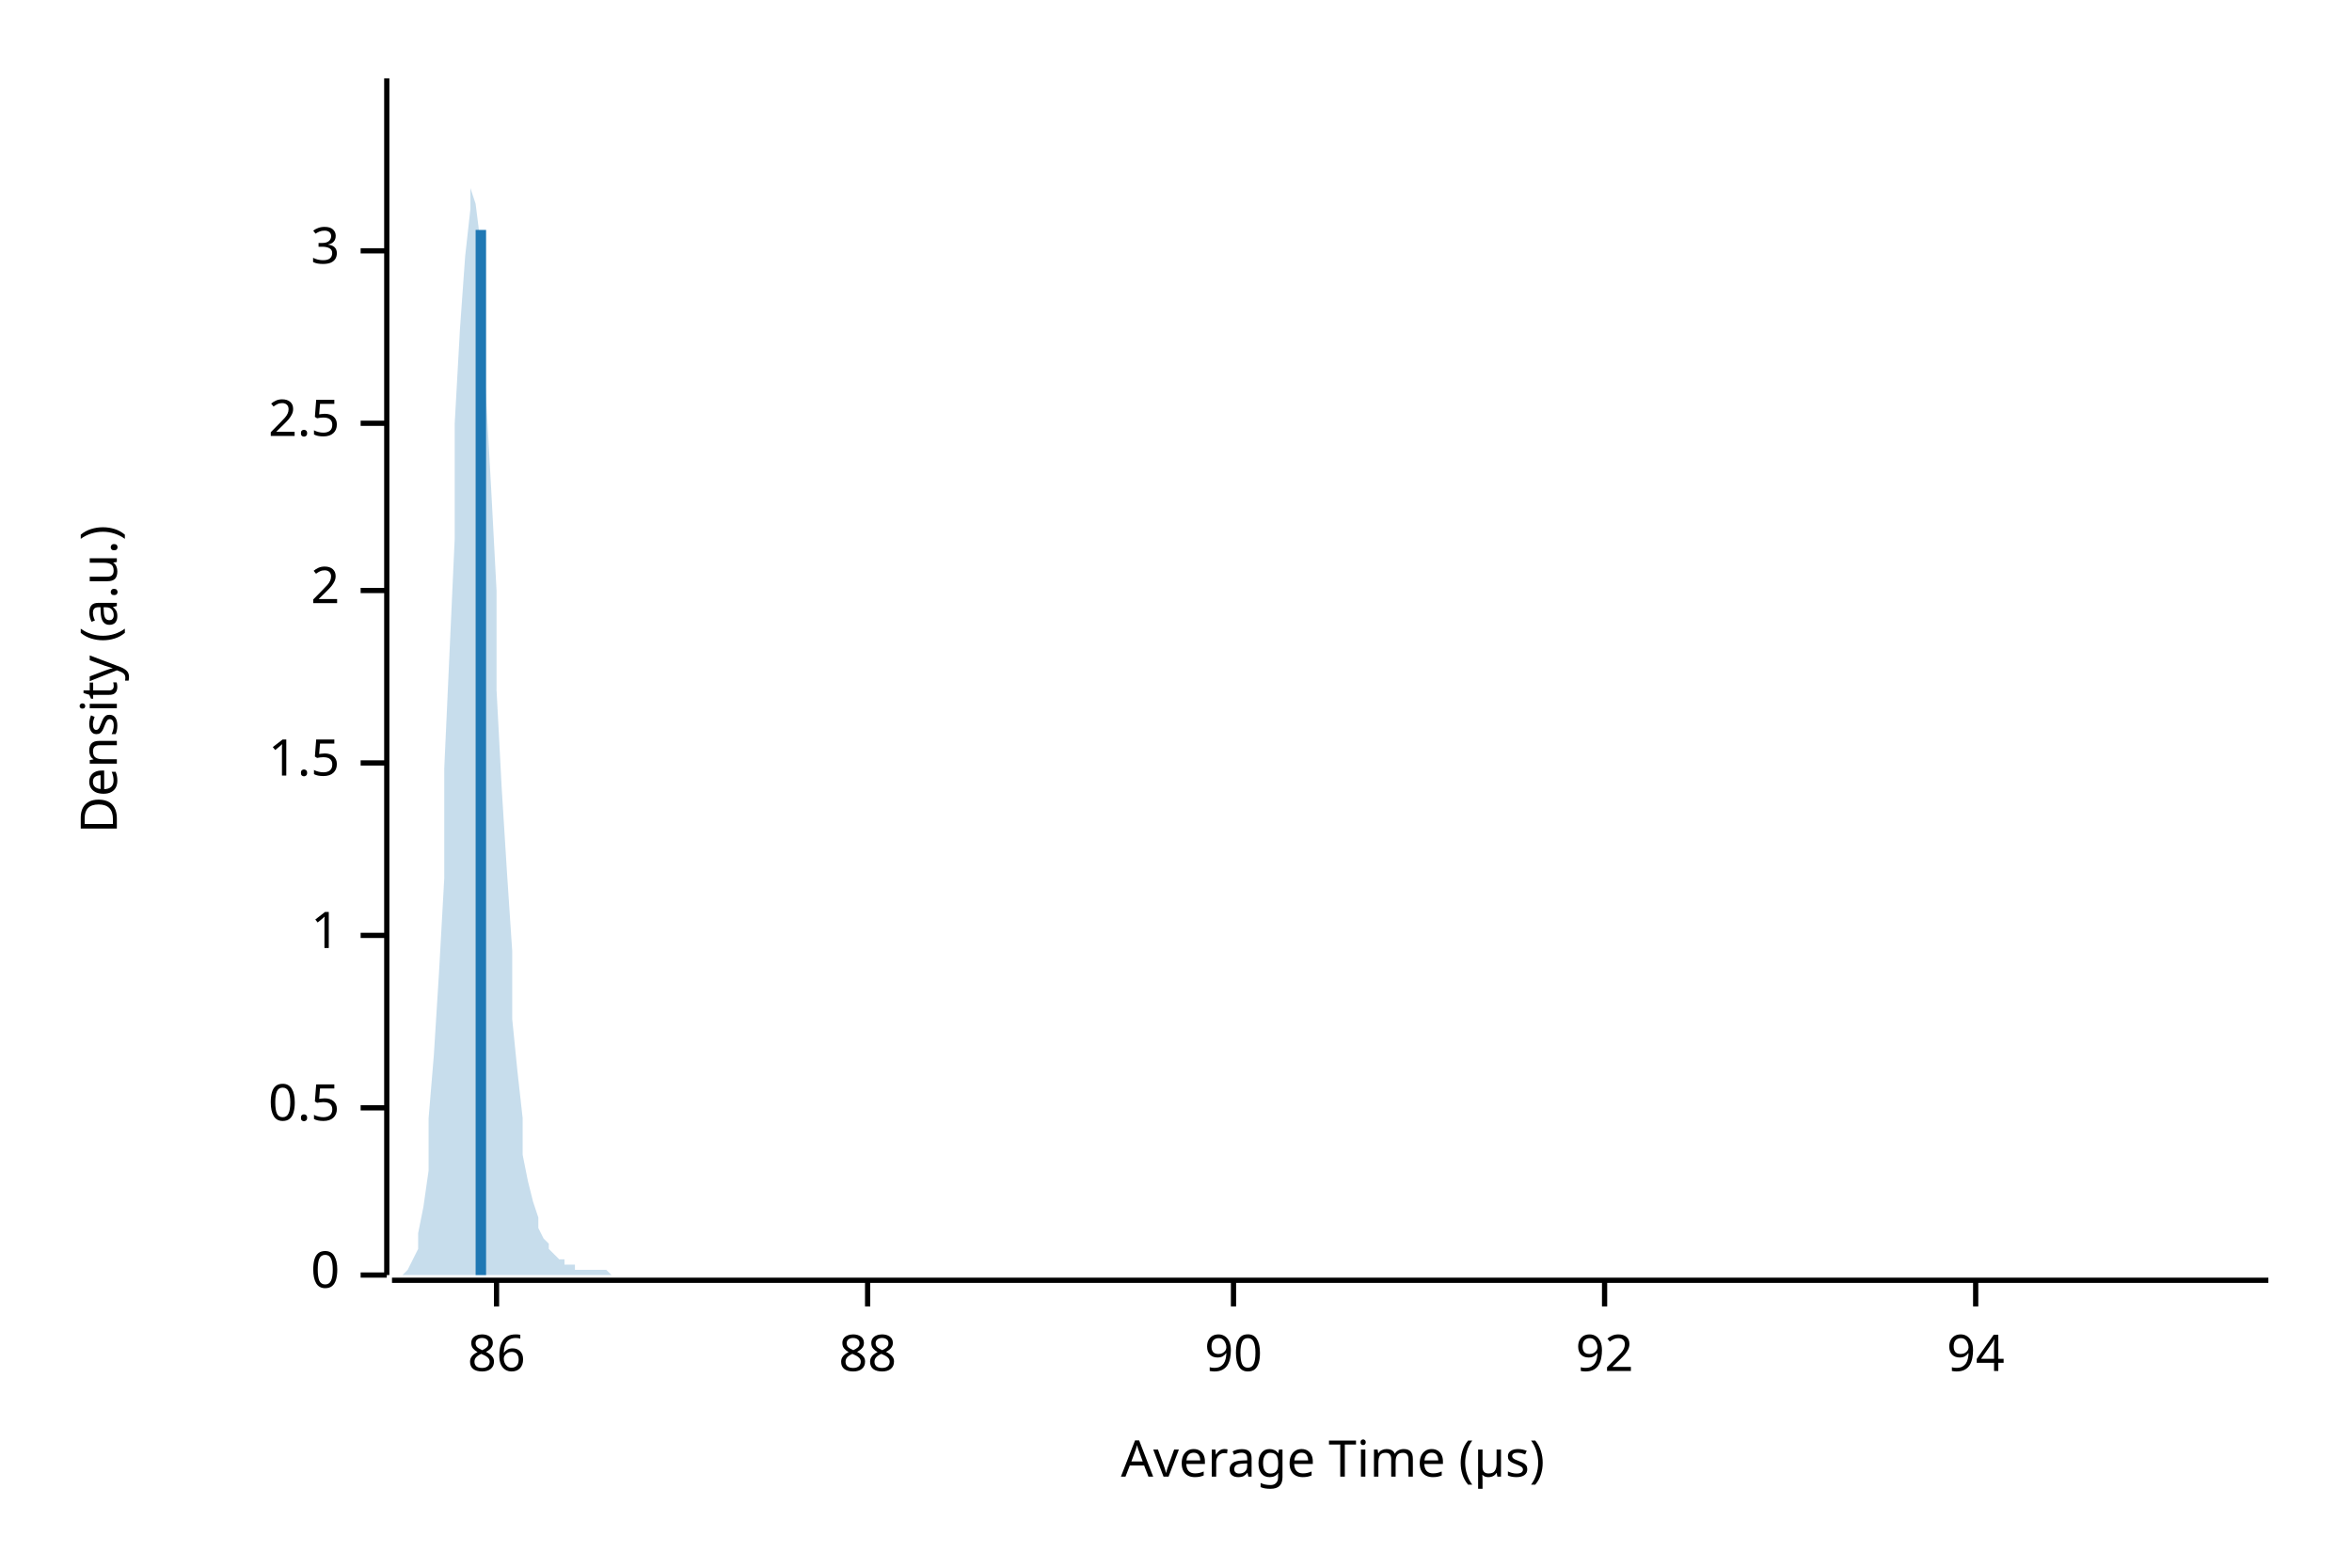
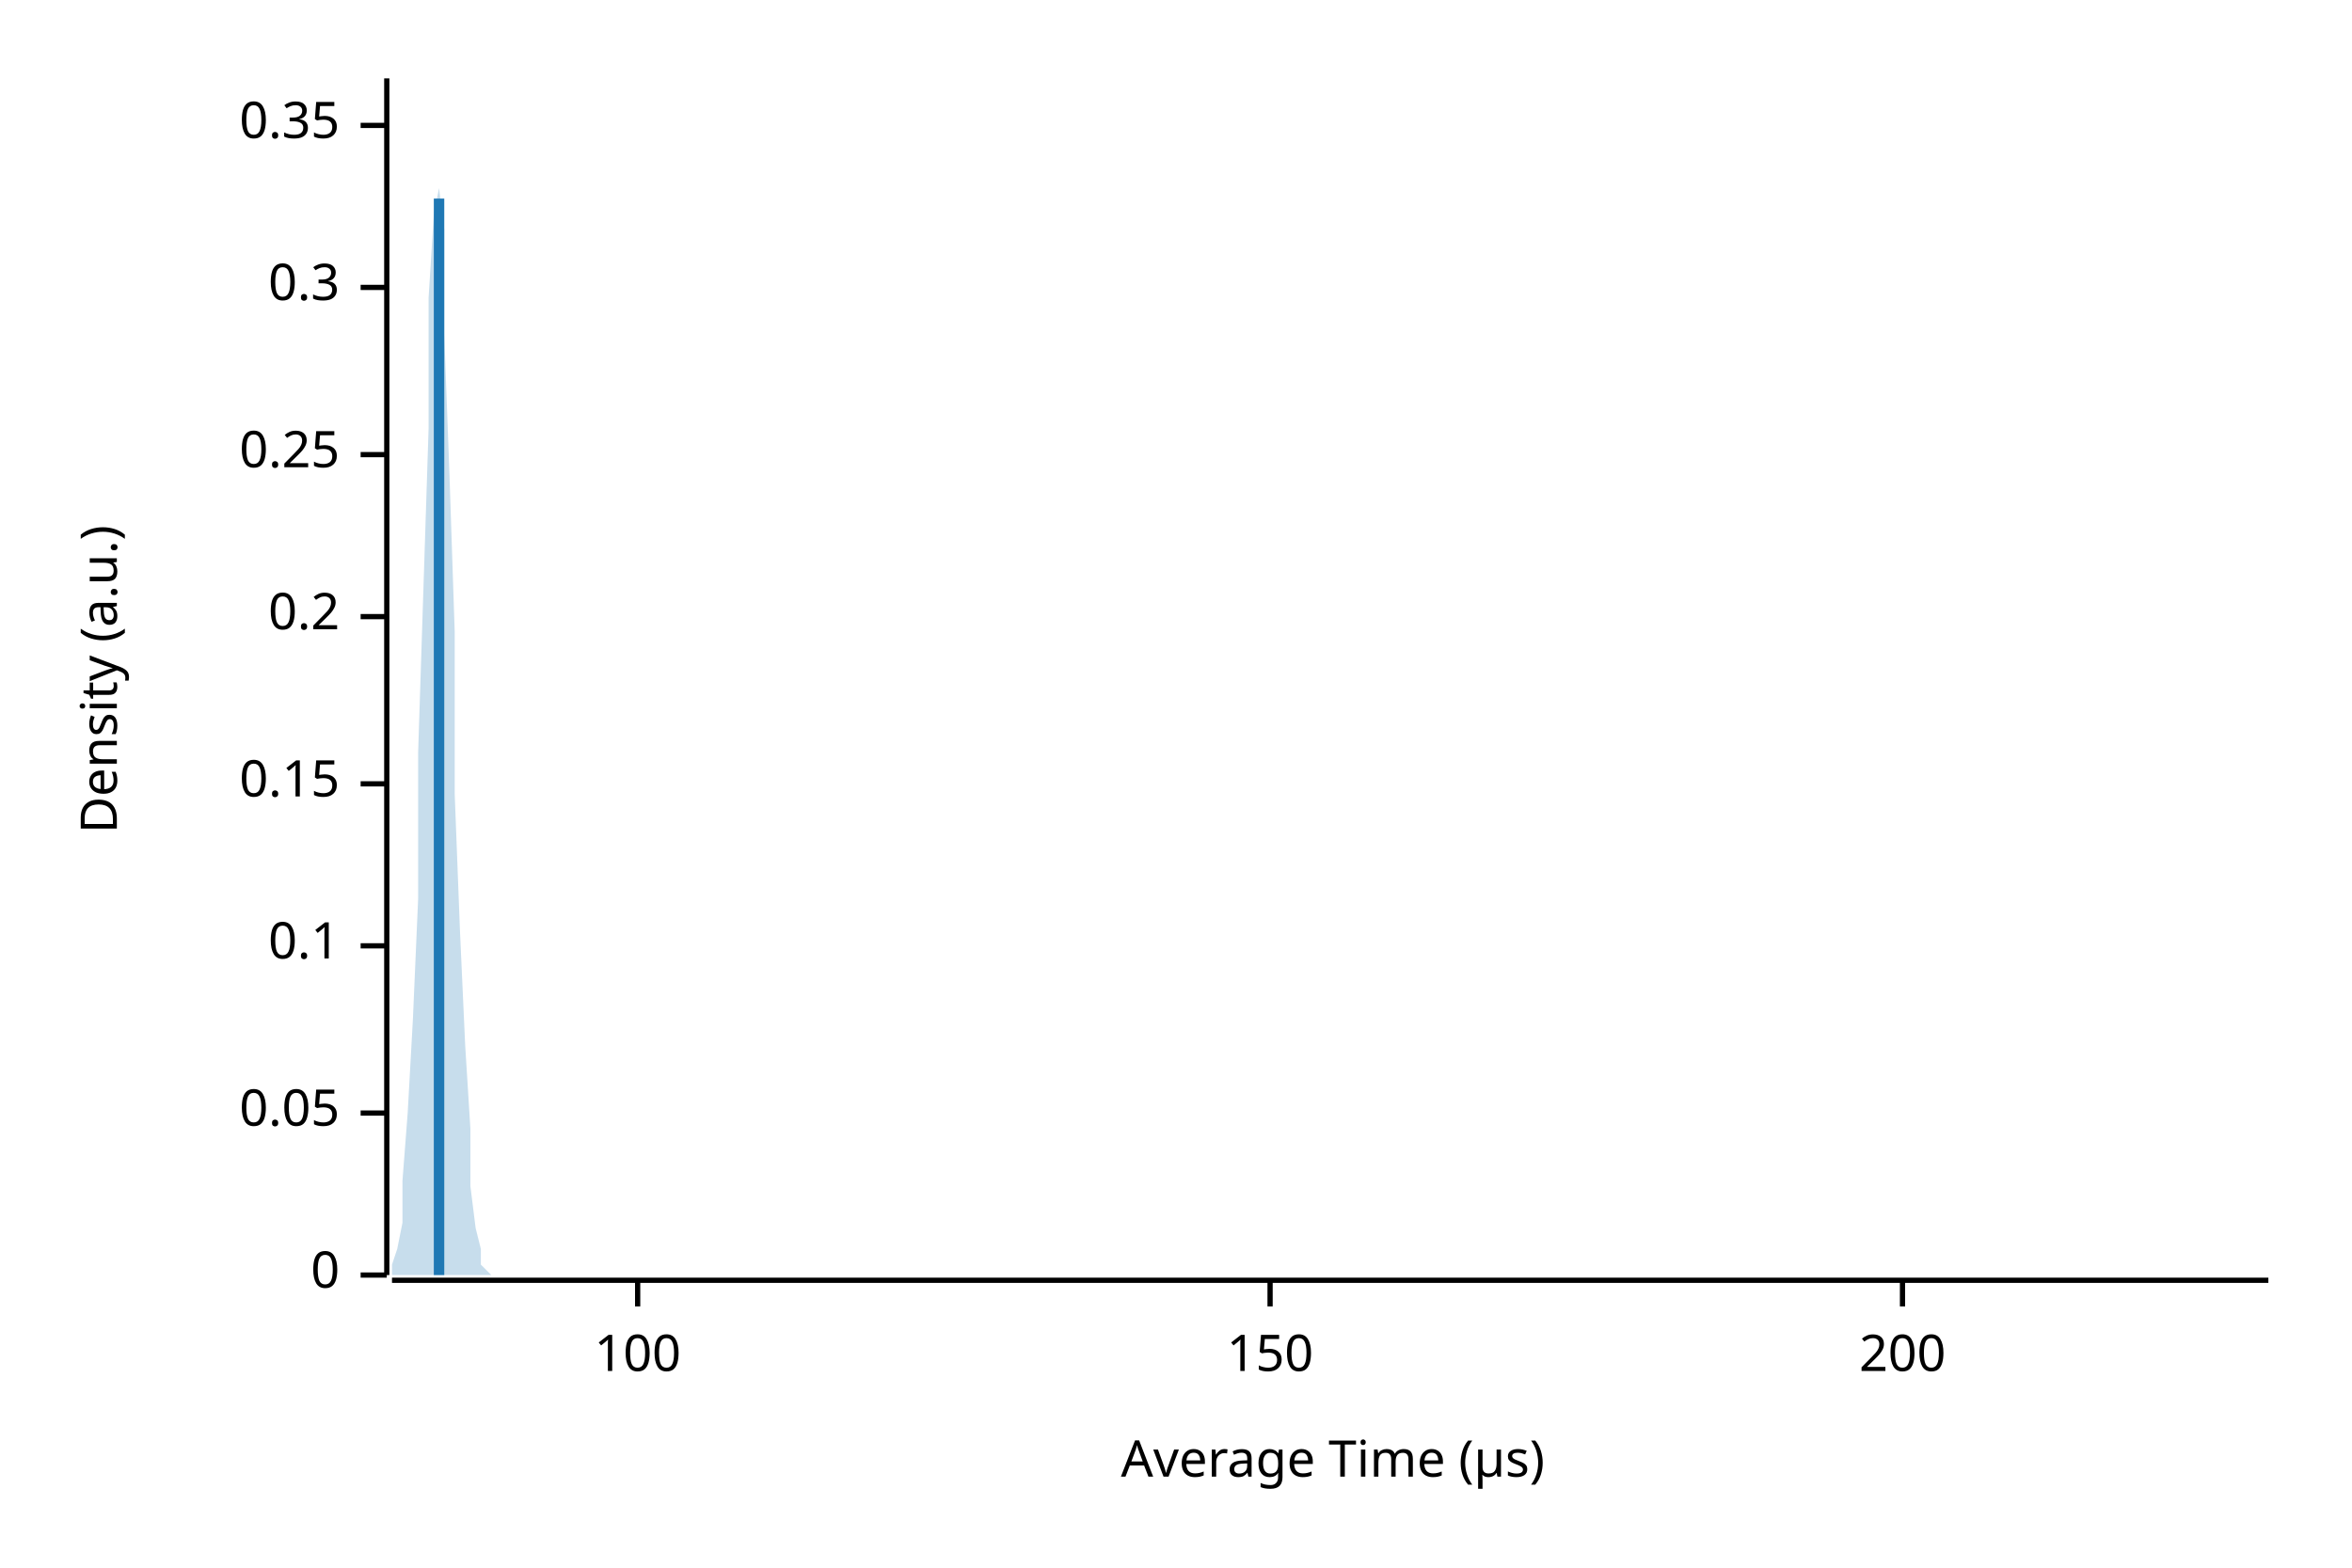
<svg xmlns="http://www.w3.org/2000/svg" width="450" height="300" viewBox="0 0 450 300">
  <text x="15" y="130" dy="0.76em" text-anchor="middle" font-family="sans-serif" font-size="9.677" opacity="1" fill="#000000" transform="rotate(270, 15, 130)">
Density (a.u.)
</text>
  <text x="255" y="285" dy="-0.5ex" text-anchor="middle" font-family="sans-serif" font-size="9.677" opacity="1" fill="#000000">
Average Time (µs)
</text>
  <polyline fill="none" opacity="1" stroke="#000000" stroke-width="1" points="74,15 74,244 " />
  <text x="65" y="244" dy="0.5ex" text-anchor="end" font-family="sans-serif" font-size="9.677" opacity="1" fill="#000000">
0
</text>
  <polyline fill="none" opacity="1" stroke="#000000" stroke-width="1" points="69,244 74,244 " />
-   <text x="65" y="212" dy="0.5ex" text-anchor="end" font-family="sans-serif" font-size="9.677" opacity="1" fill="#000000">
- 0.5
+   <text x="65" y="213" dy="0.5ex" text-anchor="end" font-family="sans-serif" font-size="9.677" opacity="1" fill="#000000">
+ 0.05
</text>
-   <polyline fill="none" opacity="1" stroke="#000000" stroke-width="1" points="69,212 74,212 " />
-   <text x="65" y="179" dy="0.5ex" text-anchor="end" font-family="sans-serif" font-size="9.677" opacity="1" fill="#000000">
- 1
+   <polyline fill="none" opacity="1" stroke="#000000" stroke-width="1" points="69,213 74,213 " />
+   <text x="65" y="181" dy="0.5ex" text-anchor="end" font-family="sans-serif" font-size="9.677" opacity="1" fill="#000000">
+ 0.1
</text>
-   <polyline fill="none" opacity="1" stroke="#000000" stroke-width="1" points="69,179 74,179 " />
-   <text x="65" y="146" dy="0.5ex" text-anchor="end" font-family="sans-serif" font-size="9.677" opacity="1" fill="#000000">
- 1.5
+   <polyline fill="none" opacity="1" stroke="#000000" stroke-width="1" points="69,181 74,181 " />
+   <text x="65" y="150" dy="0.5ex" text-anchor="end" font-family="sans-serif" font-size="9.677" opacity="1" fill="#000000">
+ 0.15
</text>
-   <polyline fill="none" opacity="1" stroke="#000000" stroke-width="1" points="69,146 74,146 " />
-   <text x="65" y="113" dy="0.5ex" text-anchor="end" font-family="sans-serif" font-size="9.677" opacity="1" fill="#000000">
- 2
+   <polyline fill="none" opacity="1" stroke="#000000" stroke-width="1" points="69,150 74,150 " />
+   <text x="65" y="118" dy="0.5ex" text-anchor="end" font-family="sans-serif" font-size="9.677" opacity="1" fill="#000000">
+ 0.2
</text>
-   <polyline fill="none" opacity="1" stroke="#000000" stroke-width="1" points="69,113 74,113 " />
-   <text x="65" y="81" dy="0.5ex" text-anchor="end" font-family="sans-serif" font-size="9.677" opacity="1" fill="#000000">
- 2.5
+   <polyline fill="none" opacity="1" stroke="#000000" stroke-width="1" points="69,118 74,118 " />
+   <text x="65" y="87" dy="0.5ex" text-anchor="end" font-family="sans-serif" font-size="9.677" opacity="1" fill="#000000">
+ 0.25
</text>
-   <polyline fill="none" opacity="1" stroke="#000000" stroke-width="1" points="69,81 74,81 " />
-   <text x="65" y="48" dy="0.5ex" text-anchor="end" font-family="sans-serif" font-size="9.677" opacity="1" fill="#000000">
- 3
+   <polyline fill="none" opacity="1" stroke="#000000" stroke-width="1" points="69,87 74,87 " />
+   <text x="65" y="55" dy="0.5ex" text-anchor="end" font-family="sans-serif" font-size="9.677" opacity="1" fill="#000000">
+ 0.3
</text>
-   <polyline fill="none" opacity="1" stroke="#000000" stroke-width="1" points="69,48 74,48 " />
+   <polyline fill="none" opacity="1" stroke="#000000" stroke-width="1" points="69,55 74,55 " />
+   <text x="65" y="24" dy="0.5ex" text-anchor="end" font-family="sans-serif" font-size="9.677" opacity="1" fill="#000000">
+ 0.35
+ </text>
+   <polyline fill="none" opacity="1" stroke="#000000" stroke-width="1" points="69,24 74,24 " />
  <polyline fill="none" opacity="1" stroke="#000000" stroke-width="1" points="75,245 434,245 " />
-   <text x="95" y="255" dy="0.76em" text-anchor="middle" font-family="sans-serif" font-size="9.677" opacity="1" fill="#000000">
- 86
+   <text x="122" y="255" dy="0.76em" text-anchor="middle" font-family="sans-serif" font-size="9.677" opacity="1" fill="#000000">
+ 100
</text>
-   <polyline fill="none" opacity="1" stroke="#000000" stroke-width="1" points="95,245 95,250 " />
-   <text x="166" y="255" dy="0.76em" text-anchor="middle" font-family="sans-serif" font-size="9.677" opacity="1" fill="#000000">
- 88
+   <polyline fill="none" opacity="1" stroke="#000000" stroke-width="1" points="122,245 122,250 " />
+   <text x="243" y="255" dy="0.76em" text-anchor="middle" font-family="sans-serif" font-size="9.677" opacity="1" fill="#000000">
+ 150
</text>
-   <polyline fill="none" opacity="1" stroke="#000000" stroke-width="1" points="166,245 166,250 " />
-   <text x="236" y="255" dy="0.76em" text-anchor="middle" font-family="sans-serif" font-size="9.677" opacity="1" fill="#000000">
- 90
+   <polyline fill="none" opacity="1" stroke="#000000" stroke-width="1" points="243,245 243,250 " />
+   <text x="364" y="255" dy="0.76em" text-anchor="middle" font-family="sans-serif" font-size="9.677" opacity="1" fill="#000000">
+ 200
</text>
-   <polyline fill="none" opacity="1" stroke="#000000" stroke-width="1" points="236,245 236,250 " />
-   <text x="307" y="255" dy="0.76em" text-anchor="middle" font-family="sans-serif" font-size="9.677" opacity="1" fill="#000000">
- 92
- </text>
-   <polyline fill="none" opacity="1" stroke="#000000" stroke-width="1" points="307,245 307,250 " />
-   <text x="378" y="255" dy="0.76em" text-anchor="middle" font-family="sans-serif" font-size="9.677" opacity="1" fill="#000000">
- 94
- </text>
-   <polyline fill="none" opacity="1" stroke="#000000" stroke-width="1" points="378,245 378,250 " />
-   <polygon opacity="0.25" fill="#1F78B4" points="75,244 75,244 76,244 77,244 77,244 78,243 79,241 80,239 80,236 81,231 82,224 82,214 83,202 84,186 85,168 85,147 86,125 87,103 87,81 88,63 89,49 90,40 90,36 91,39 92,47 92,60 93,76 94,94 95,113 95,132 96,151 97,167 98,182 98,195 99,205 100,214 100,221 101,226 102,230 103,233 103,235 104,237 105,238 105,239 106,240 107,241 108,241 108,242 109,242 110,242 110,243 111,243 112,243 113,243 113,243 114,243 115,243 116,243 116,243 117,244 118,244 118,244 119,244 120,244 121,244 121,244 122,244 123,244 123,244 124,244 125,244 126,244 126,244 127,244 128,244 128,244 129,244 130,244 131,244 131,244 132,244 133,244 133,244 134,244 135,244 136,244 136,244 137,244 138,244 139,244 139,244 140,244 141,244 141,244 142,244 143,244 144,244 144,244 145,244 146,244 146,244 147,244 148,244 149,244 149,244 150,244 151,244 151,244 152,244 153,244 154,244 154,244 155,244 156,244 157,244 157,244 158,244 159,244 159,244 160,244 161,244 162,244 162,244 163,244 164,244 164,244 165,244 166,244 167,244 167,244 168,244 169,244 169,244 170,244 171,244 172,244 172,244 173,244 174,244 175,244 175,244 176,244 177,244 177,244 178,244 179,244 180,244 180,244 181,244 182,244 182,244 183,244 184,244 185,244 185,244 186,244 187,244 187,244 188,244 189,244 190,244 190,244 191,244 192,244 192,244 193,244 194,244 195,244 195,244 196,244 197,244 198,244 198,244 199,244 200,244 200,244 201,244 202,244 203,244 203,244 204,244 205,244 205,244 206,244 207,244 208,244 208,244 209,244 210,244 210,244 211,244 212,244 213,244 213,244 214,244 215,244 216,244 216,244 217,244 218,244 218,244 219,244 220,244 221,244 221,244 222,244 223,244 223,244 224,244 225,244 226,244 226,244 227,244 228,244 228,244 229,244 230,244 231,244 231,244 232,244 233,244 233,244 234,244 235,244 236,244 236,244 237,244 238,244 239,244 239,244 240,244 241,244 241,244 242,244 243,244 244,244 244,244 245,244 246,244 246,244 247,244 248,244 249,244 249,244 250,244 251,244 251,244 252,244 253,244 254,244 254,244 255,244 256,244 257,244 257,244 258,244 259,244 259,244 260,244 261,244 262,244 262,244 263,244 264,244 264,244 265,244 266,244 267,244 267,244 268,244 269,244 269,244 270,244 271,244 272,244 272,244 273,244 274,244 275,244 275,244 276,244 277,244 277,244 278,244 279,244 280,244 280,244 281,244 282,244 282,244 283,244 284,244 285,244 285,244 286,244 287,244 287,244 288,244 289,244 290,244 290,244 291,244 292,244 292,244 293,244 294,244 295,244 295,244 296,244 297,244 298,244 298,244 299,244 300,244 300,244 301,244 302,244 303,244 303,244 304,244 305,244 305,244 306,244 307,244 308,244 308,244 309,244 310,244 310,244 311,244 312,244 313,244 313,244 314,244 315,244 316,244 316,244 317,244 318,244 318,244 319,244 320,244 321,244 321,244 322,244 323,244 323,244 324,244 325,244 326,244 326,244 327,244 328,244 328,244 329,244 330,244 331,244 331,244 332,244 333,244 333,244 334,244 335,244 336,244 336,244 337,244 338,244 339,244 339,244 340,244 341,244 341,244 342,244 343,244 344,244 344,244 345,244 346,244 346,244 347,244 348,244 349,244 349,244 350,244 351,244 351,244 352,244 353,244 354,244 354,244 355,244 356,244 357,244 357,244 358,244 359,244 359,244 360,244 361,244 362,244 362,244 363,244 364,244 364,244 365,244 366,244 367,244 367,244 368,244 369,244 369,244 370,244 371,244 372,244 372,244 373,244 374,244 375,244 375,244 376,244 377,244 377,244 378,244 379,244 380,244 380,244 381,244 382,244 382,244 383,244 384,244 385,244 385,244 386,244 387,244 387,244 388,244 389,244 390,244 390,244 391,244 392,244 392,244 393,244 394,244 395,244 395,244 396,244 397,244 398,244 398,244 399,244 400,244 400,244 401,244 402,244 403,244 403,244 404,244 405,244 405,244 406,244 407,244 408,244 408,244 409,244 410,244 410,244 411,244 412,244 413,244 413,244 414,244 415,244 416,244 416,244 417,244 418,244 418,244 419,244 420,244 421,244 421,244 422,244 423,244 423,244 424,244 425,244 426,244 426,244 427,244 428,244 428,244 429,244 430,244 431,244 431,244 432,244 433,244 434,244 434,244 75,244 " />
-   <polyline fill="none" opacity="1" stroke="#1F78B4" stroke-width="2" points="92,244 92,44 " />
+   <polyline fill="none" opacity="1" stroke="#000000" stroke-width="1" points="364,245 364,250 " />
+   <polygon opacity="0.25" fill="#1F78B4" points="75,243 75,242 76,239 77,234 77,226 78,213 79,195 80,172 80,144 81,113 82,82 82,57 83,41 84,36 85,44 85,64 86,91 87,121 87,152 88,178 89,200 90,216 90,227 91,235 92,239 92,242 93,243 94,244 95,244 95,244 96,244 97,244 98,244 98,244 99,244 100,244 100,244 101,244 102,244 103,244 103,244 104,244 105,244 105,244 106,244 107,244 108,244 108,244 109,244 110,244 110,244 111,244 112,244 113,244 113,244 114,244 115,244 116,244 116,244 117,244 118,244 118,244 119,244 120,244 121,244 121,244 122,244 123,244 123,244 124,244 125,244 126,244 126,244 127,244 128,244 128,244 129,244 130,244 131,244 131,244 132,244 133,244 133,244 134,244 135,244 136,244 136,244 137,244 138,244 139,244 139,244 140,244 141,244 141,244 142,244 143,244 144,244 144,244 145,244 146,244 146,244 147,244 148,244 149,244 149,244 150,244 151,244 151,244 152,244 153,244 154,244 154,244 155,244 156,244 157,244 157,244 158,244 159,244 159,244 160,244 161,244 162,244 162,244 163,244 164,244 164,244 165,244 166,244 167,244 167,244 168,244 169,244 169,244 170,244 171,244 172,244 172,244 173,244 174,244 175,244 175,244 176,244 177,244 177,244 178,244 179,244 180,244 180,244 181,244 182,244 182,244 183,244 184,244 185,244 185,244 186,244 187,244 187,244 188,244 189,244 190,244 190,244 191,244 192,244 192,244 193,244 194,244 195,244 195,244 196,244 197,244 198,244 198,244 199,244 200,244 200,244 201,244 202,244 203,244 203,244 204,244 205,244 205,244 206,244 207,244 208,244 208,244 209,244 210,244 210,244 211,244 212,244 213,244 213,244 214,244 215,244 216,244 216,244 217,244 218,244 218,244 219,244 220,244 221,244 221,244 222,244 223,244 223,244 224,244 225,244 226,244 226,244 227,244 228,244 228,244 229,244 230,244 231,244 231,244 232,244 233,244 233,244 234,244 235,244 236,244 236,244 237,244 238,244 239,244 239,244 240,244 241,244 241,244 242,244 243,244 244,244 244,244 245,244 246,244 246,244 247,244 248,244 249,244 249,244 250,244 251,244 251,244 252,244 253,244 254,244 254,244 255,244 256,244 257,244 257,244 258,244 259,244 259,244 260,244 261,244 262,244 262,244 263,244 264,244 264,244 265,244 266,244 267,244 267,244 268,244 269,244 269,244 270,244 271,244 272,244 272,244 273,244 274,244 275,244 275,244 276,244 277,244 277,244 278,244 279,244 280,244 280,244 281,244 282,244 282,244 283,244 284,244 285,244 285,244 286,244 287,244 287,244 288,244 289,244 290,244 290,244 291,244 292,244 292,244 293,244 294,244 295,244 295,244 296,244 297,244 298,244 298,244 299,244 300,244 300,244 301,244 302,244 303,244 303,244 304,244 305,244 305,244 306,244 307,244 308,244 308,244 309,244 310,244 310,244 311,244 312,244 313,244 313,244 314,244 315,244 316,244 316,244 317,244 318,244 318,244 319,244 320,244 321,244 321,244 322,244 323,244 323,244 324,244 325,244 326,244 326,244 327,244 328,244 328,244 329,244 330,244 331,244 331,244 332,244 333,244 333,244 334,244 335,244 336,244 336,244 337,244 338,244 339,244 339,244 340,244 341,244 341,244 342,244 343,244 344,244 344,244 345,244 346,244 346,244 347,244 348,244 349,244 349,244 350,244 351,244 351,244 352,244 353,244 354,244 354,244 355,244 356,244 357,244 357,244 358,244 359,244 359,244 360,244 361,244 362,244 362,244 363,244 364,244 364,244 365,244 366,244 367,244 367,244 368,244 369,244 369,244 370,244 371,244 372,244 372,244 373,244 374,244 375,244 375,244 376,244 377,244 377,244 378,244 379,244 380,244 380,244 381,244 382,244 382,244 383,244 384,244 385,244 385,244 386,244 387,244 387,244 388,244 389,244 390,244 390,244 391,244 392,244 392,244 393,244 394,244 395,244 395,244 396,244 397,244 398,244 398,244 399,244 400,244 400,244 401,244 402,244 403,244 403,244 404,244 405,244 405,244 406,244 407,244 408,244 408,244 409,244 410,244 410,244 411,244 412,244 413,244 413,244 414,244 415,244 416,244 416,244 417,244 418,244 418,244 419,244 420,244 421,244 421,244 422,244 423,244 423,244 424,244 425,244 426,244 426,244 427,244 428,244 428,244 429,244 430,244 431,244 431,244 432,244 433,244 434,244 434,244 75,244 " />
+   <polyline fill="none" opacity="1" stroke="#1F78B4" stroke-width="2" points="84,244 84,38 " />
</svg>
